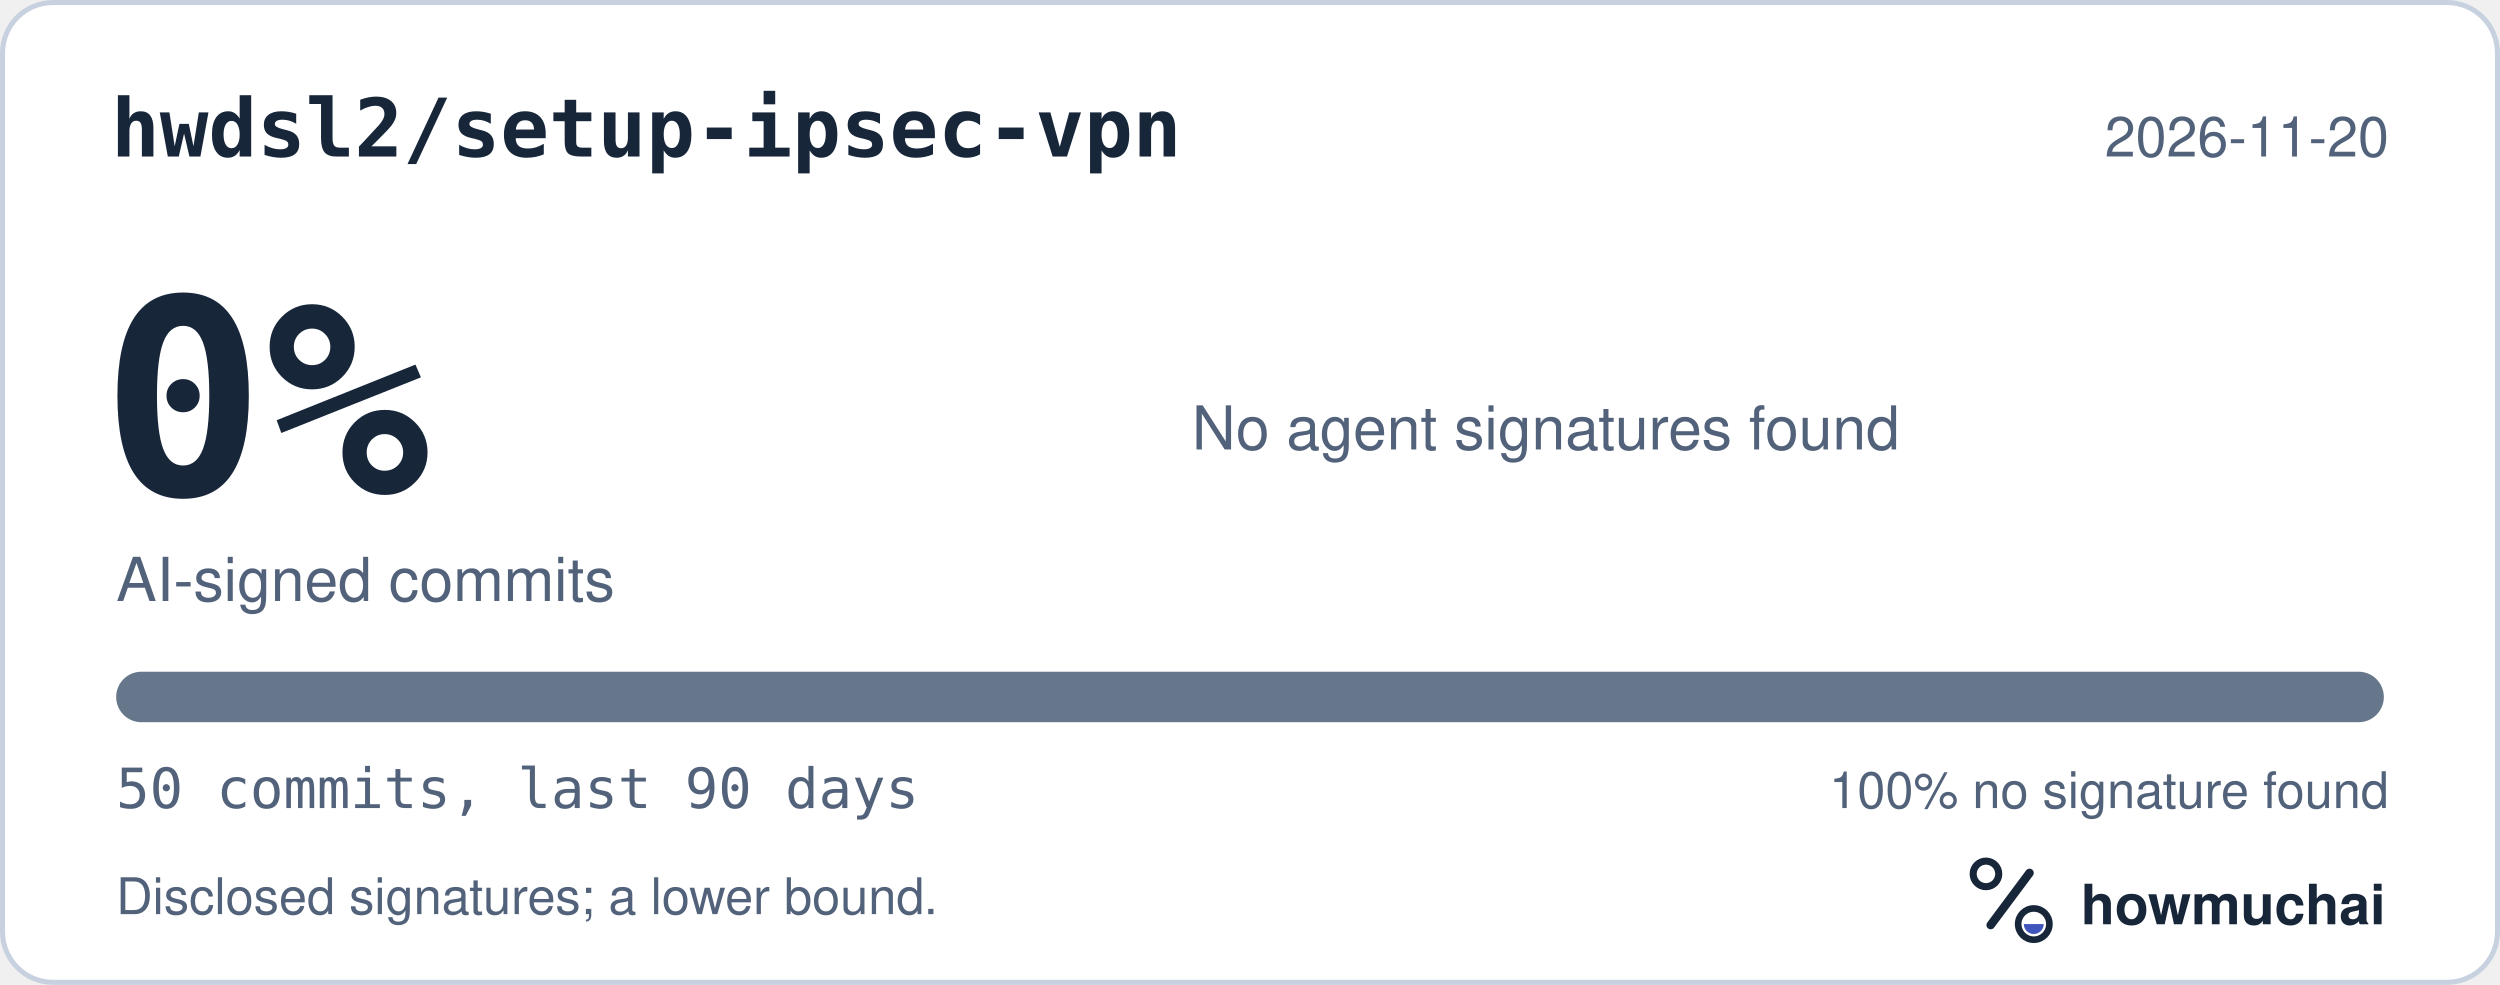
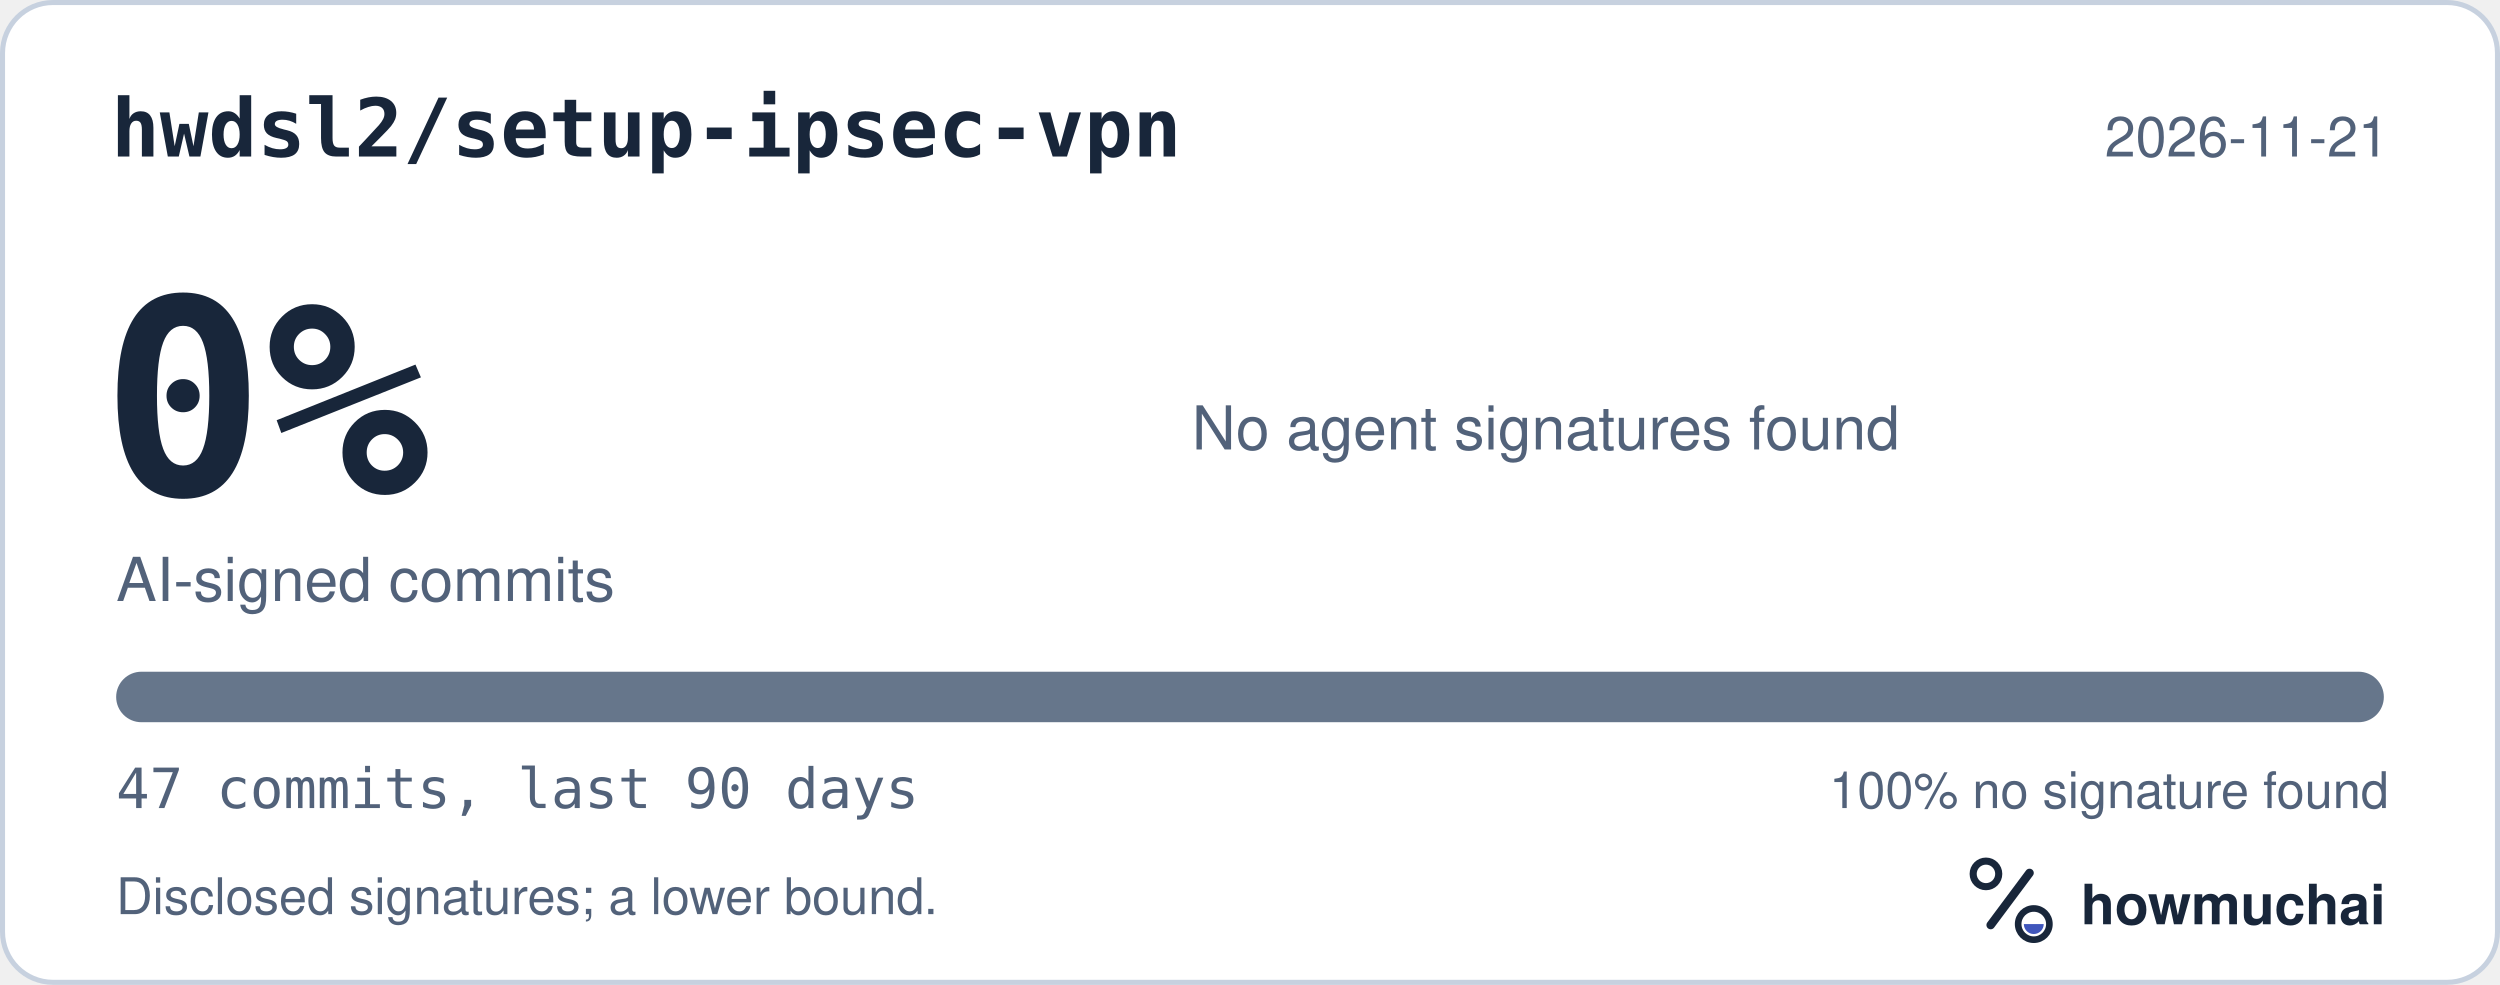
<svg xmlns="http://www.w3.org/2000/svg" width="495" height="195" viewBox="0 0 495 195" role="img" aria-labelledby="hm-t hm-d">
  <rect x="0.5" y="0.5" width="494" height="194" rx="10" fill="#FFFFFF" stroke="#C7D1DF" />
  <text x="22" y="31" fill="#18263A" font-family="ui-monospace, SF Mono, Menlo, Consolas, IBM Plex Mono, monospace" font-size="16" font-weight="600">hwdsl2/setup-ipsec-vpn</text>
-   <text x="473" y="31" fill="#52627A" font-family="-apple-system, BlinkMacSystemFont, Segoe UI, Helvetica, Arial, Fira Sans, sans-serif" font-size="11" text-anchor="end">2026-11-20</text>
+   <text x="473" y="31" fill="#52627A" font-family="-apple-system, BlinkMacSystemFont, Segoe UI, Helvetica, Arial, Fira Sans, sans-serif" font-size="11" text-anchor="end">2026-11-21</text>
  <text x="20" y="98" fill="#18263A" font-family="ui-monospace, SF Mono, Menlo, Consolas, IBM Plex Mono, monospace" font-size="54" font-weight="700">0%</text>
  <text x="23" y="119" fill="#52627A" font-family="-apple-system, BlinkMacSystemFont, Segoe UI, Helvetica, Arial, Fira Sans, sans-serif" font-size="12">AI-signed commits</text>
  <text x="236" y="89" fill="#52627A" font-family="-apple-system, BlinkMacSystemFont, Segoe UI, Helvetica, Arial, Fira Sans, sans-serif" font-size="12">No agent signatures found</text>
  <defs>
    <clipPath id="hm-bar">
      <rect x="23" y="133" width="449" height="10" rx="5" />
    </clipPath>
  </defs>
  <rect x="23" y="133" width="449" height="10" rx="5" fill="#66768B" />
  <g clip-path="url(#hm-bar)" />
-   <text x="23" y="160" fill="#52627A" font-family="ui-monospace, SF Mono, Menlo, Consolas, IBM Plex Mono, monospace" font-size="11">50 commits, last 90 days</text>
+   <text x="23" y="160" fill="#52627A" font-family="ui-monospace, SF Mono, Menlo, Consolas, IBM Plex Mono, monospace" font-size="11">47 commits, last 90 days</text>
  <text x="473" y="160" fill="#52627A" font-family="-apple-system, BlinkMacSystemFont, Segoe UI, Helvetica, Arial, Fira Sans, sans-serif" font-size="10" text-anchor="end">100% no signature found</text>
  <text x="23" y="181" fill="#52627A" font-family="-apple-system, BlinkMacSystemFont, Segoe UI, Helvetica, Arial, Fira Sans, sans-serif" font-size="10">Disclosed signatures; a lower bound.</text>
  <g transform="translate(386 166) scale(0.046875)">
    <circle cx="154" cy="150" r="54" fill="none" stroke="#18263A" stroke-width="30" />
    <path d="M174 366 338 146" fill="none" stroke="#18263A" stroke-width="36" stroke-linecap="round" />
    <circle cx="356" cy="362" r="66" fill="none" stroke="#18263A" stroke-width="28" />
    <path d="M314 362a42 42 0 0 0 84 0Z" fill="#4056BC" />
  </g>
  <text x="412" y="183" fill="#18263A" font-family="-apple-system, BlinkMacSystemFont, Segoe UI, Helvetica, Arial, Fira Sans, sans-serif" font-size="11" font-weight="650">howmuchai</text>
</svg>
